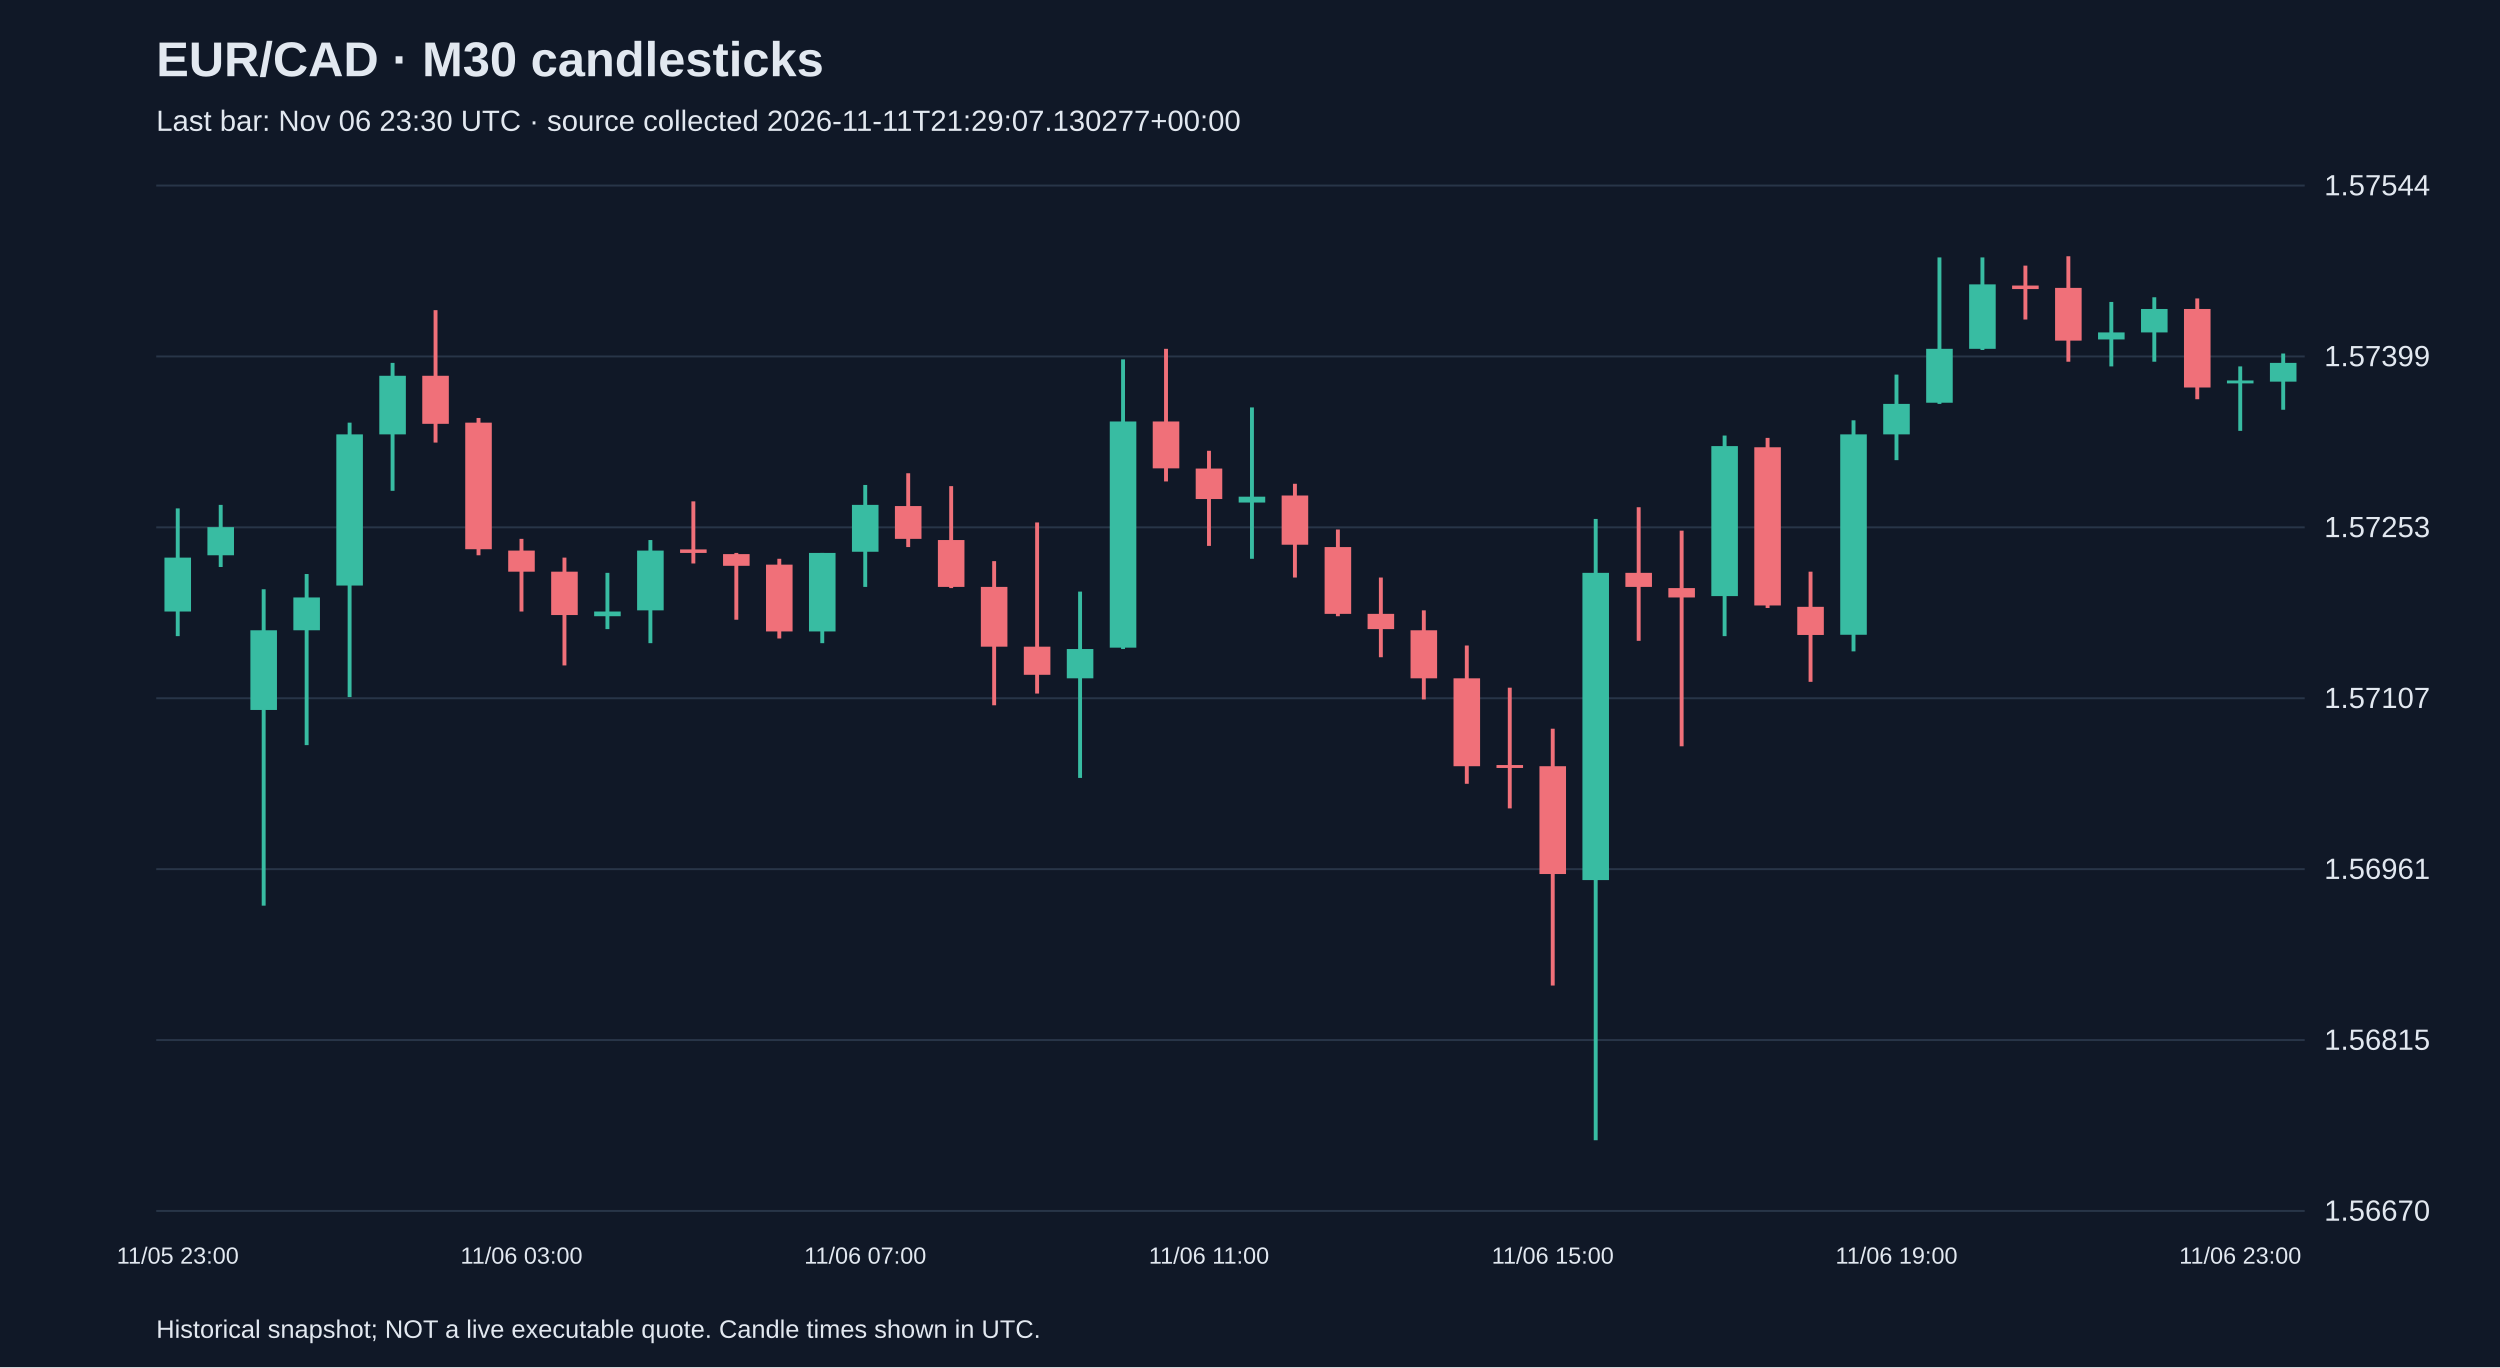
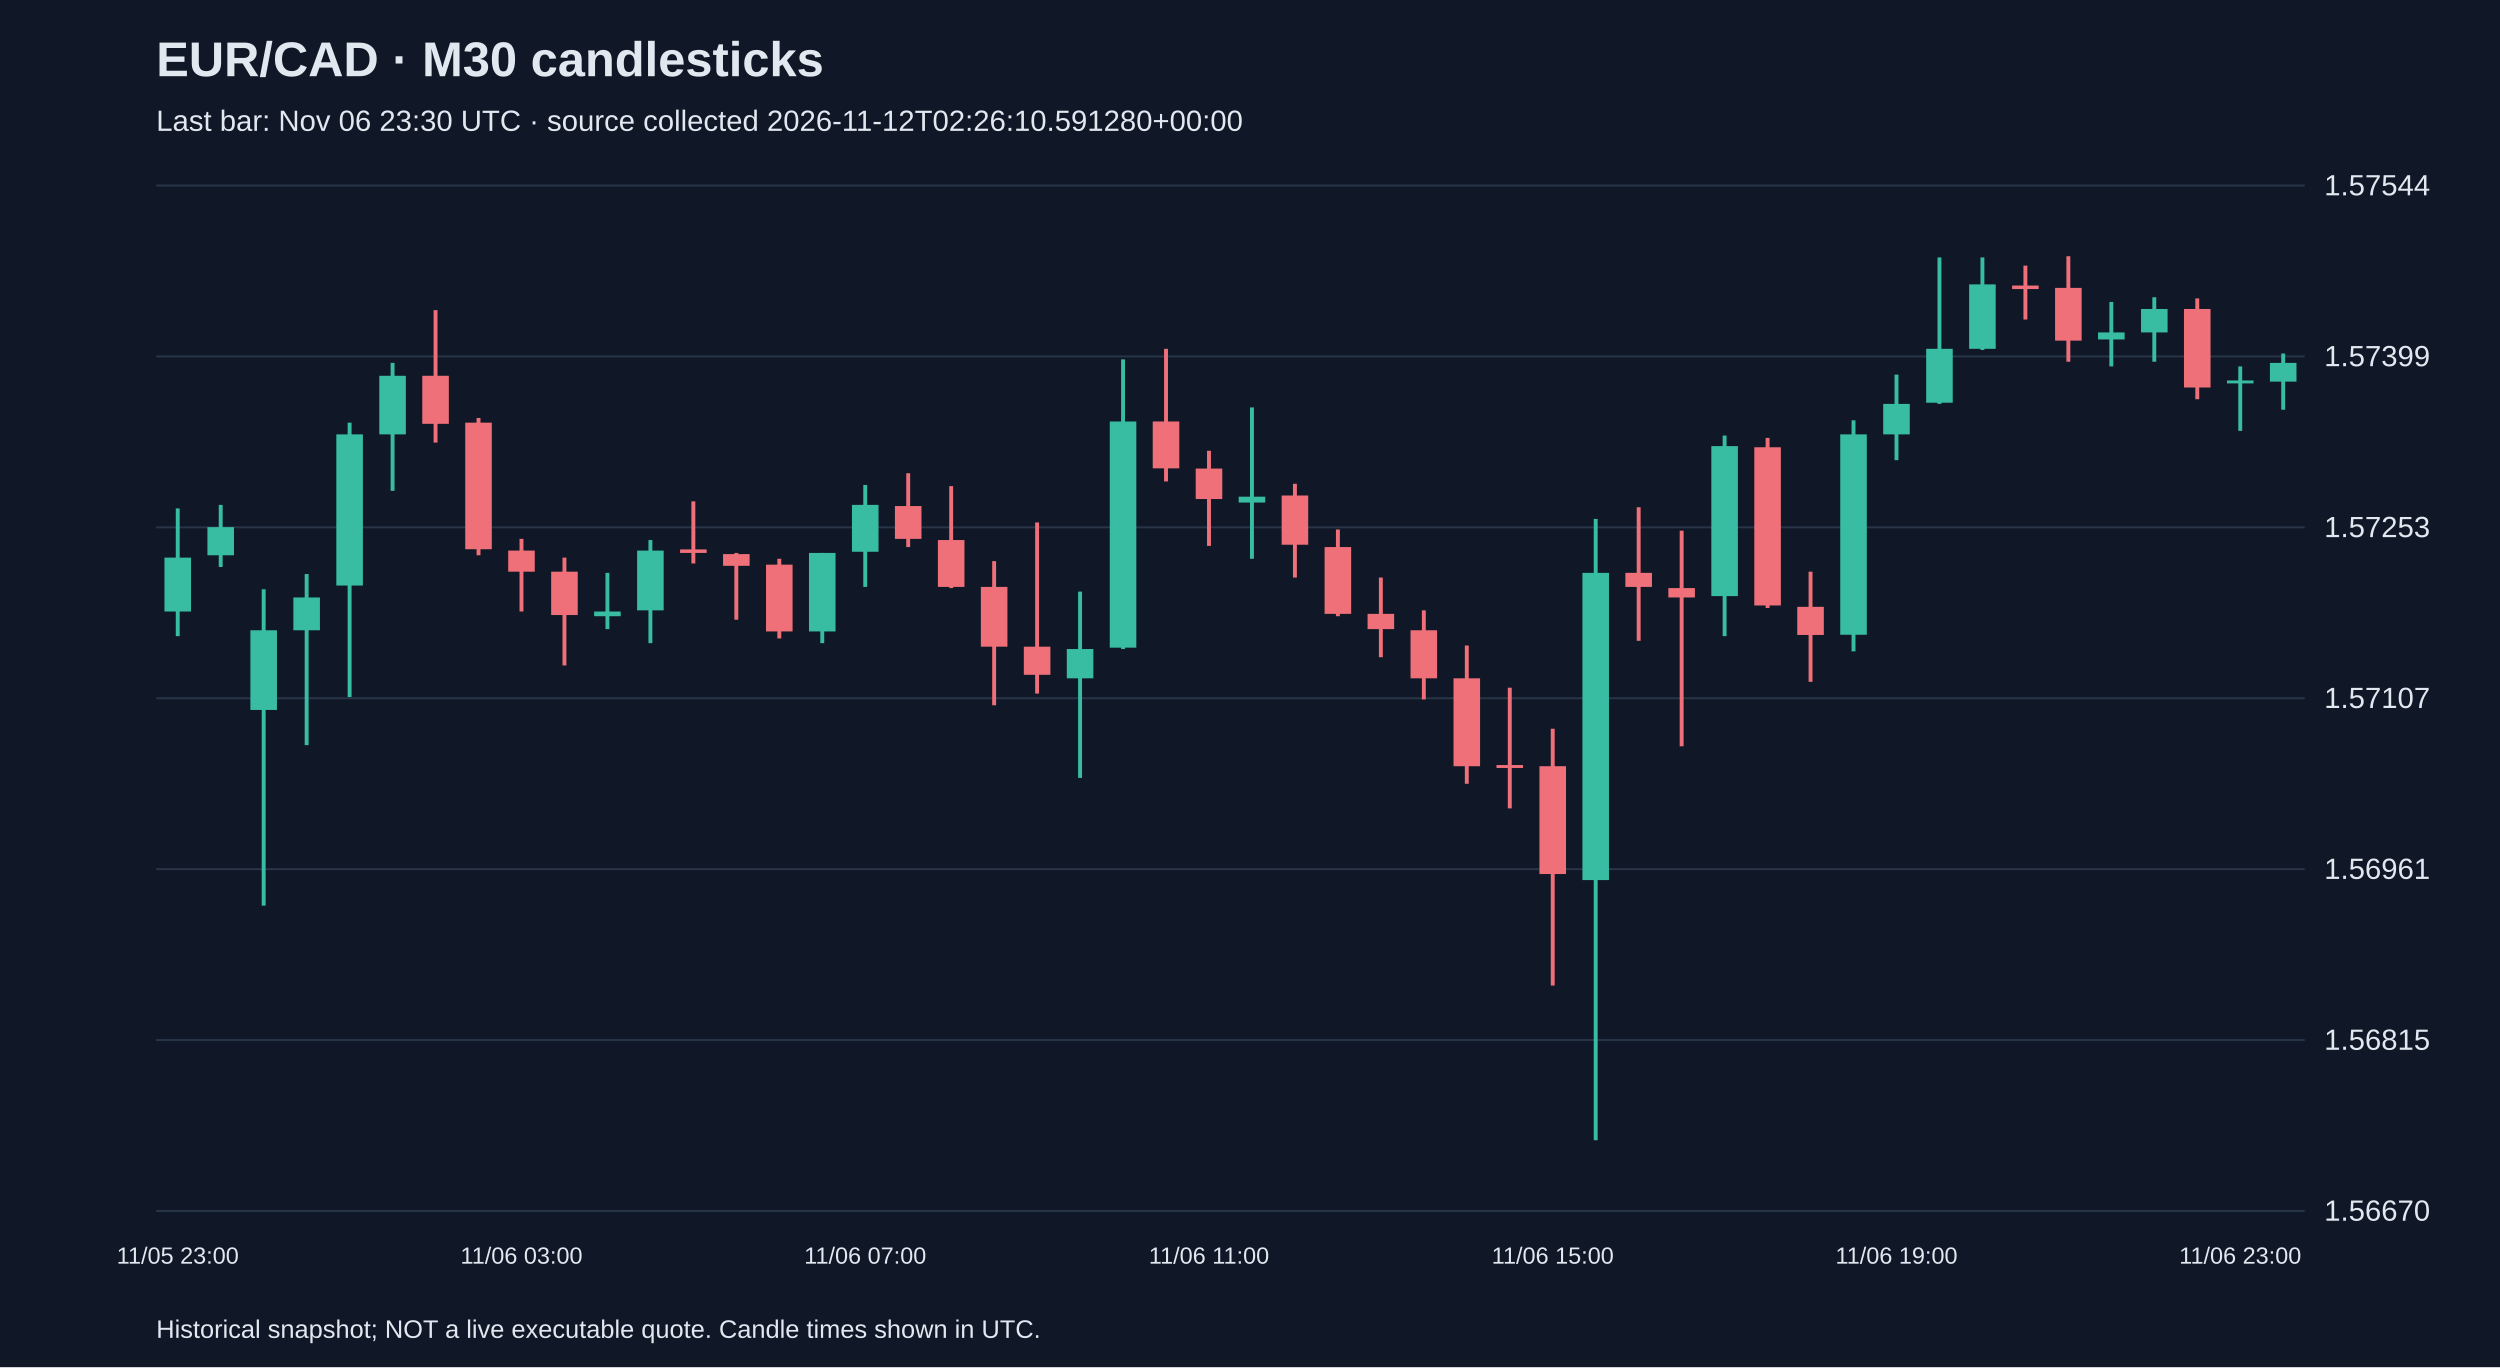
<svg xmlns="http://www.w3.org/2000/svg" viewBox="0 0 1280 700">
  <rect width="100%" height="100%" fill="#101827" />
  <style>text{font-family:Arial,sans-serif;fill:#e2e8f0}</style>
  <text x="80" y="39" font-size="25" font-weight="bold">EUR/CAD · M30 candlesticks</text>
-   <text x="80" y="67" font-size="15" fill="#a6b1c5">Last bar: Nov 06 23:30 UTC · source collected 2026-11-11T21:29:07.130277+00:00</text>
+   <text x="80" y="67" font-size="15" fill="#a6b1c5">Last bar: Nov 06 23:30 UTC · source collected 2026-11-12T02:26:10.591280+00:00</text>
  <line x1="80" y1="620.0" x2="1180" y2="620.0" stroke="#283548" />
  <text x="1190" y="625.0" font-size="15">1.56670</text>
  <line x1="80" y1="532.5" x2="1180" y2="532.5" stroke="#283548" />
  <text x="1190" y="537.5" font-size="15">1.56815</text>
  <line x1="80" y1="445.0" x2="1180" y2="445.0" stroke="#283548" />
  <text x="1190" y="450.0" font-size="15">1.56961</text>
  <line x1="80" y1="357.5" x2="1180" y2="357.5" stroke="#283548" />
  <text x="1190" y="362.5" font-size="15">1.57107</text>
  <line x1="80" y1="270.0" x2="1180" y2="270.0" stroke="#283548" />
  <text x="1190" y="275.0" font-size="15">1.57253</text>
  <line x1="80" y1="182.5" x2="1180" y2="182.5" stroke="#283548" />
  <text x="1190" y="187.5" font-size="15">1.57399</text>
  <line x1="80" y1="95.0" x2="1180" y2="95.0" stroke="#283548" />
  <text x="1190" y="100.0" font-size="15">1.57544</text>
  <line x1="91.0" y1="260.3" x2="91.0" y2="325.7" stroke="#38bca2" stroke-width="2" />
  <rect x="84.2" y="285.5" width="13.6" height="27.6" fill="#38bca2" />
  <text x="91.0" y="647" text-anchor="middle" font-size="12">11/05 23:00</text>
  <line x1="113.0" y1="258.5" x2="113.0" y2="290.3" stroke="#38bca2" stroke-width="2" />
  <rect x="106.2" y="269.9" width="13.6" height="14.4" fill="#38bca2" />
  <line x1="135.0" y1="301.7" x2="135.0" y2="463.7" stroke="#38bca2" stroke-width="2" />
  <rect x="128.2" y="322.7" width="13.6" height="40.8" fill="#38bca2" />
  <line x1="157.0" y1="293.9" x2="157.0" y2="381.5" stroke="#38bca2" stroke-width="2" />
  <rect x="150.2" y="305.9" width="13.6" height="16.8" fill="#38bca2" />
  <line x1="179.0" y1="216.4" x2="179.0" y2="356.9" stroke="#38bca2" stroke-width="2" />
  <rect x="172.2" y="222.4" width="13.6" height="77.4" fill="#38bca2" />
  <line x1="201.0" y1="185.8" x2="201.0" y2="251.3" stroke="#38bca2" stroke-width="2" />
  <rect x="194.2" y="192.4" width="13.6" height="30.0" fill="#38bca2" />
  <line x1="223.0" y1="158.8" x2="223.0" y2="226.6" stroke="#f07079" stroke-width="2" />
  <rect x="216.2" y="192.4" width="13.6" height="24.6" fill="#f07079" />
  <line x1="245.0" y1="214.0" x2="245.0" y2="284.3" stroke="#f07079" stroke-width="2" />
  <rect x="238.2" y="216.4" width="13.6" height="64.8" fill="#f07079" />
  <line x1="267.0" y1="275.9" x2="267.0" y2="313.1" stroke="#f07079" stroke-width="2" />
  <rect x="260.2" y="281.9" width="13.6" height="10.8" fill="#f07079" />
  <text x="267.0" y="647" text-anchor="middle" font-size="12">11/06 03:00</text>
  <line x1="289.0" y1="285.5" x2="289.0" y2="340.7" stroke="#f07079" stroke-width="2" />
  <rect x="282.2" y="292.7" width="13.6" height="22.2" fill="#f07079" />
  <line x1="311.0" y1="293.3" x2="311.0" y2="322.1" stroke="#38bca2" stroke-width="2" />
  <rect x="304.2" y="313.1" width="13.6" height="2.4" fill="#38bca2" />
  <line x1="333.0" y1="276.5" x2="333.0" y2="329.3" stroke="#38bca2" stroke-width="2" />
  <rect x="326.2" y="281.9" width="13.6" height="30.6" fill="#38bca2" />
  <line x1="355.0" y1="256.7" x2="355.0" y2="288.5" stroke="#f07079" stroke-width="2" />
  <rect x="348.2" y="281.3" width="13.6" height="1.8" fill="#f07079" />
  <line x1="377.0" y1="283.1" x2="377.0" y2="317.3" stroke="#f07079" stroke-width="2" />
  <rect x="370.2" y="283.7" width="13.6" height="6.0" fill="#f07079" />
  <line x1="399.0" y1="286.1" x2="399.0" y2="326.9" stroke="#f07079" stroke-width="2" />
  <rect x="392.2" y="289.1" width="13.6" height="34.2" fill="#f07079" />
  <line x1="421.0" y1="283.1" x2="421.0" y2="329.3" stroke="#38bca2" stroke-width="2" />
  <rect x="414.2" y="283.1" width="13.6" height="40.2" fill="#38bca2" />
  <line x1="443.0" y1="248.3" x2="443.0" y2="300.5" stroke="#38bca2" stroke-width="2" />
  <rect x="436.2" y="258.5" width="13.6" height="24.0" fill="#38bca2" />
  <text x="443.0" y="647" text-anchor="middle" font-size="12">11/06 07:00</text>
  <line x1="465.0" y1="242.3" x2="465.0" y2="280.1" stroke="#f07079" stroke-width="2" />
  <rect x="458.2" y="259.1" width="13.6" height="16.8" fill="#f07079" />
  <line x1="487.0" y1="248.9" x2="487.0" y2="301.1" stroke="#f07079" stroke-width="2" />
  <rect x="480.2" y="276.5" width="13.6" height="24.0" fill="#f07079" />
  <line x1="509.0" y1="287.3" x2="509.0" y2="361.1" stroke="#f07079" stroke-width="2" />
  <rect x="502.2" y="300.5" width="13.6" height="30.6" fill="#f07079" />
  <line x1="531.0" y1="267.5" x2="531.0" y2="355.1" stroke="#f07079" stroke-width="2" />
  <rect x="524.2" y="331.1" width="13.6" height="14.4" fill="#f07079" />
  <line x1="553.0" y1="302.9" x2="553.0" y2="398.3" stroke="#38bca2" stroke-width="2" />
  <rect x="546.2" y="332.3" width="13.6" height="15.0" fill="#38bca2" />
  <line x1="575.0" y1="184.0" x2="575.0" y2="332.3" stroke="#38bca2" stroke-width="2" />
  <rect x="568.2" y="215.8" width="13.6" height="115.8" fill="#38bca2" />
  <line x1="597.0" y1="178.6" x2="597.0" y2="246.5" stroke="#f07079" stroke-width="2" />
  <rect x="590.2" y="215.8" width="13.6" height="24.0" fill="#f07079" />
  <line x1="619.0" y1="230.8" x2="619.0" y2="279.5" stroke="#f07079" stroke-width="2" />
  <rect x="612.2" y="239.9" width="13.6" height="15.6" fill="#f07079" />
  <text x="619.0" y="647" text-anchor="middle" font-size="12">11/06 11:00</text>
  <line x1="641.0" y1="208.6" x2="641.0" y2="286.1" stroke="#38bca2" stroke-width="2" />
  <rect x="634.2" y="254.3" width="13.6" height="3.0" fill="#38bca2" />
  <line x1="663.0" y1="247.7" x2="663.0" y2="295.7" stroke="#f07079" stroke-width="2" />
  <rect x="656.2" y="253.7" width="13.6" height="25.2" fill="#f07079" />
  <line x1="685.0" y1="271.1" x2="685.0" y2="315.5" stroke="#f07079" stroke-width="2" />
  <rect x="678.2" y="280.1" width="13.6" height="34.2" fill="#f07079" />
  <line x1="707.0" y1="295.7" x2="707.0" y2="336.5" stroke="#f07079" stroke-width="2" />
  <rect x="700.2" y="314.3" width="13.6" height="7.8" fill="#f07079" />
  <line x1="729.0" y1="312.5" x2="729.0" y2="358.1" stroke="#f07079" stroke-width="2" />
  <rect x="722.2" y="322.7" width="13.6" height="24.6" fill="#f07079" />
  <line x1="751.0" y1="330.5" x2="751.0" y2="401.3" stroke="#f07079" stroke-width="2" />
  <rect x="744.2" y="347.3" width="13.6" height="45.0" fill="#f07079" />
  <line x1="773.0" y1="352.1" x2="773.0" y2="413.9" stroke="#f07079" stroke-width="2" />
  <rect x="766.2" y="391.7" width="13.6" height="1.5" fill="#f07079" />
  <line x1="795.0" y1="373.1" x2="795.0" y2="504.6" stroke="#f07079" stroke-width="2" />
  <rect x="788.2" y="392.3" width="13.6" height="55.2" fill="#f07079" />
  <text x="795.0" y="647" text-anchor="middle" font-size="12">11/06 15:00</text>
  <line x1="817.0" y1="265.7" x2="817.0" y2="583.8" stroke="#38bca2" stroke-width="2" />
  <rect x="810.2" y="293.3" width="13.6" height="157.3" fill="#38bca2" />
  <line x1="839.0" y1="259.7" x2="839.0" y2="328.1" stroke="#f07079" stroke-width="2" />
  <rect x="832.2" y="293.3" width="13.6" height="7.2" fill="#f07079" />
  <line x1="861.0" y1="271.7" x2="861.0" y2="382.1" stroke="#f07079" stroke-width="2" />
  <rect x="854.2" y="301.1" width="13.6" height="4.8" fill="#f07079" />
  <line x1="883.0" y1="223.0" x2="883.0" y2="325.7" stroke="#38bca2" stroke-width="2" />
  <rect x="876.2" y="228.4" width="13.6" height="76.8" fill="#38bca2" />
  <line x1="905.0" y1="224.2" x2="905.0" y2="311.3" stroke="#f07079" stroke-width="2" />
  <rect x="898.2" y="229.0" width="13.6" height="81.0" fill="#f07079" />
  <line x1="927.0" y1="292.7" x2="927.0" y2="349.1" stroke="#f07079" stroke-width="2" />
  <rect x="920.2" y="310.7" width="13.6" height="14.4" fill="#f07079" />
  <line x1="949.0" y1="215.2" x2="949.0" y2="333.5" stroke="#38bca2" stroke-width="2" />
  <rect x="942.2" y="222.4" width="13.6" height="102.6" fill="#38bca2" />
  <line x1="971.0" y1="191.8" x2="971.0" y2="235.6" stroke="#38bca2" stroke-width="2" />
  <rect x="964.2" y="206.8" width="13.6" height="15.6" fill="#38bca2" />
  <text x="971.0" y="647" text-anchor="middle" font-size="12">11/06 19:00</text>
  <line x1="993.0" y1="131.8" x2="993.0" y2="206.8" stroke="#38bca2" stroke-width="2" />
  <rect x="986.2" y="178.6" width="13.6" height="27.6" fill="#38bca2" />
  <line x1="1015.0" y1="131.8" x2="1015.0" y2="179.2" stroke="#38bca2" stroke-width="2" />
  <rect x="1008.2" y="145.6" width="13.6" height="33.0" fill="#38bca2" />
  <line x1="1037.0" y1="136.0" x2="1037.0" y2="163.6" stroke="#f07079" stroke-width="2" />
  <rect x="1030.2" y="146.2" width="13.6" height="1.8" fill="#f07079" />
  <line x1="1059.0" y1="131.2" x2="1059.0" y2="185.2" stroke="#f07079" stroke-width="2" />
  <rect x="1052.2" y="147.4" width="13.6" height="27.0" fill="#f07079" />
  <line x1="1081.0" y1="154.6" x2="1081.0" y2="187.6" stroke="#38bca2" stroke-width="2" />
  <rect x="1074.2" y="170.2" width="13.6" height="3.6" fill="#38bca2" />
  <line x1="1103.0" y1="152.2" x2="1103.0" y2="185.2" stroke="#38bca2" stroke-width="2" />
  <rect x="1096.2" y="158.2" width="13.6" height="12.0" fill="#38bca2" />
  <line x1="1125.0" y1="152.8" x2="1125.0" y2="204.4" stroke="#f07079" stroke-width="2" />
  <rect x="1118.2" y="158.2" width="13.6" height="40.2" fill="#f07079" />
  <line x1="1147.0" y1="187.6" x2="1147.0" y2="220.6" stroke="#38bca2" stroke-width="2" />
  <rect x="1140.2" y="194.8" width="13.6" height="1.5" fill="#38bca2" />
  <text x="1147.0" y="647" text-anchor="middle" font-size="12">11/06 23:00</text>
  <line x1="1169.0" y1="181.0" x2="1169.0" y2="209.8" stroke="#38bca2" stroke-width="2" />
  <rect x="1162.2" y="185.8" width="13.6" height="9.6" fill="#38bca2" />
  <text x="80" y="685" font-size="13">Historical snapshot; NOT a live executable quote. Candle times shown in UTC.</text>
</svg>
